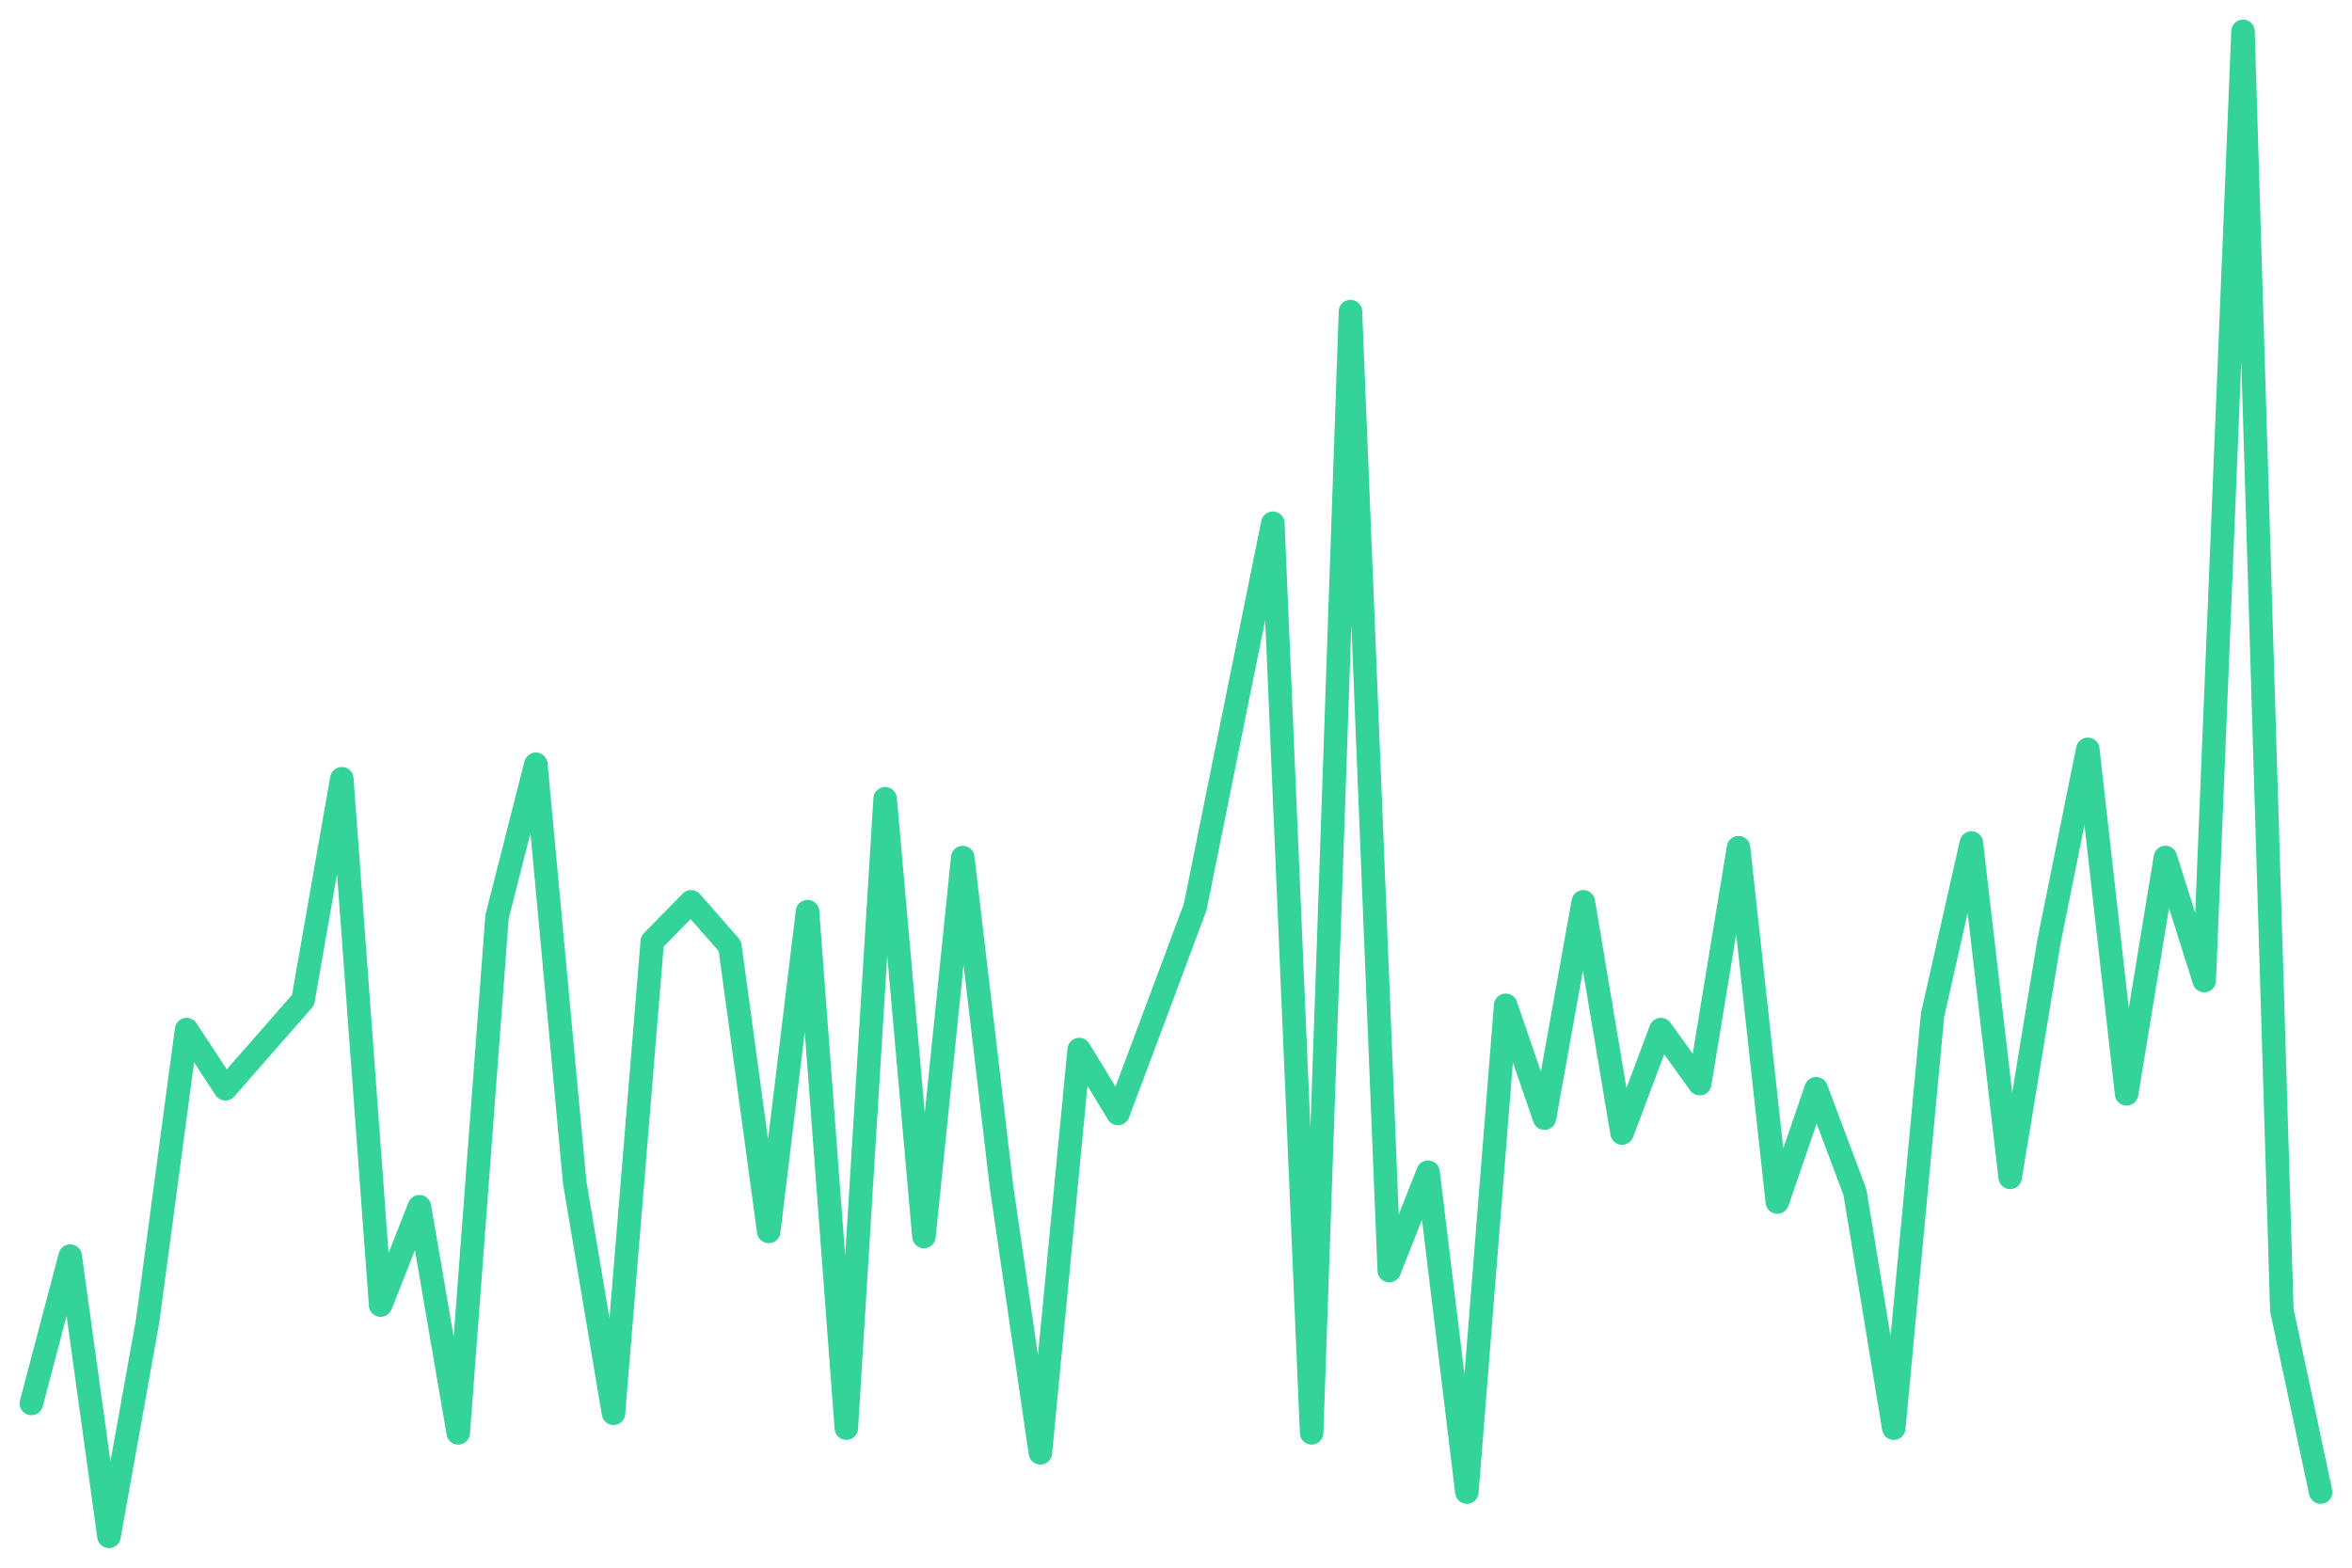
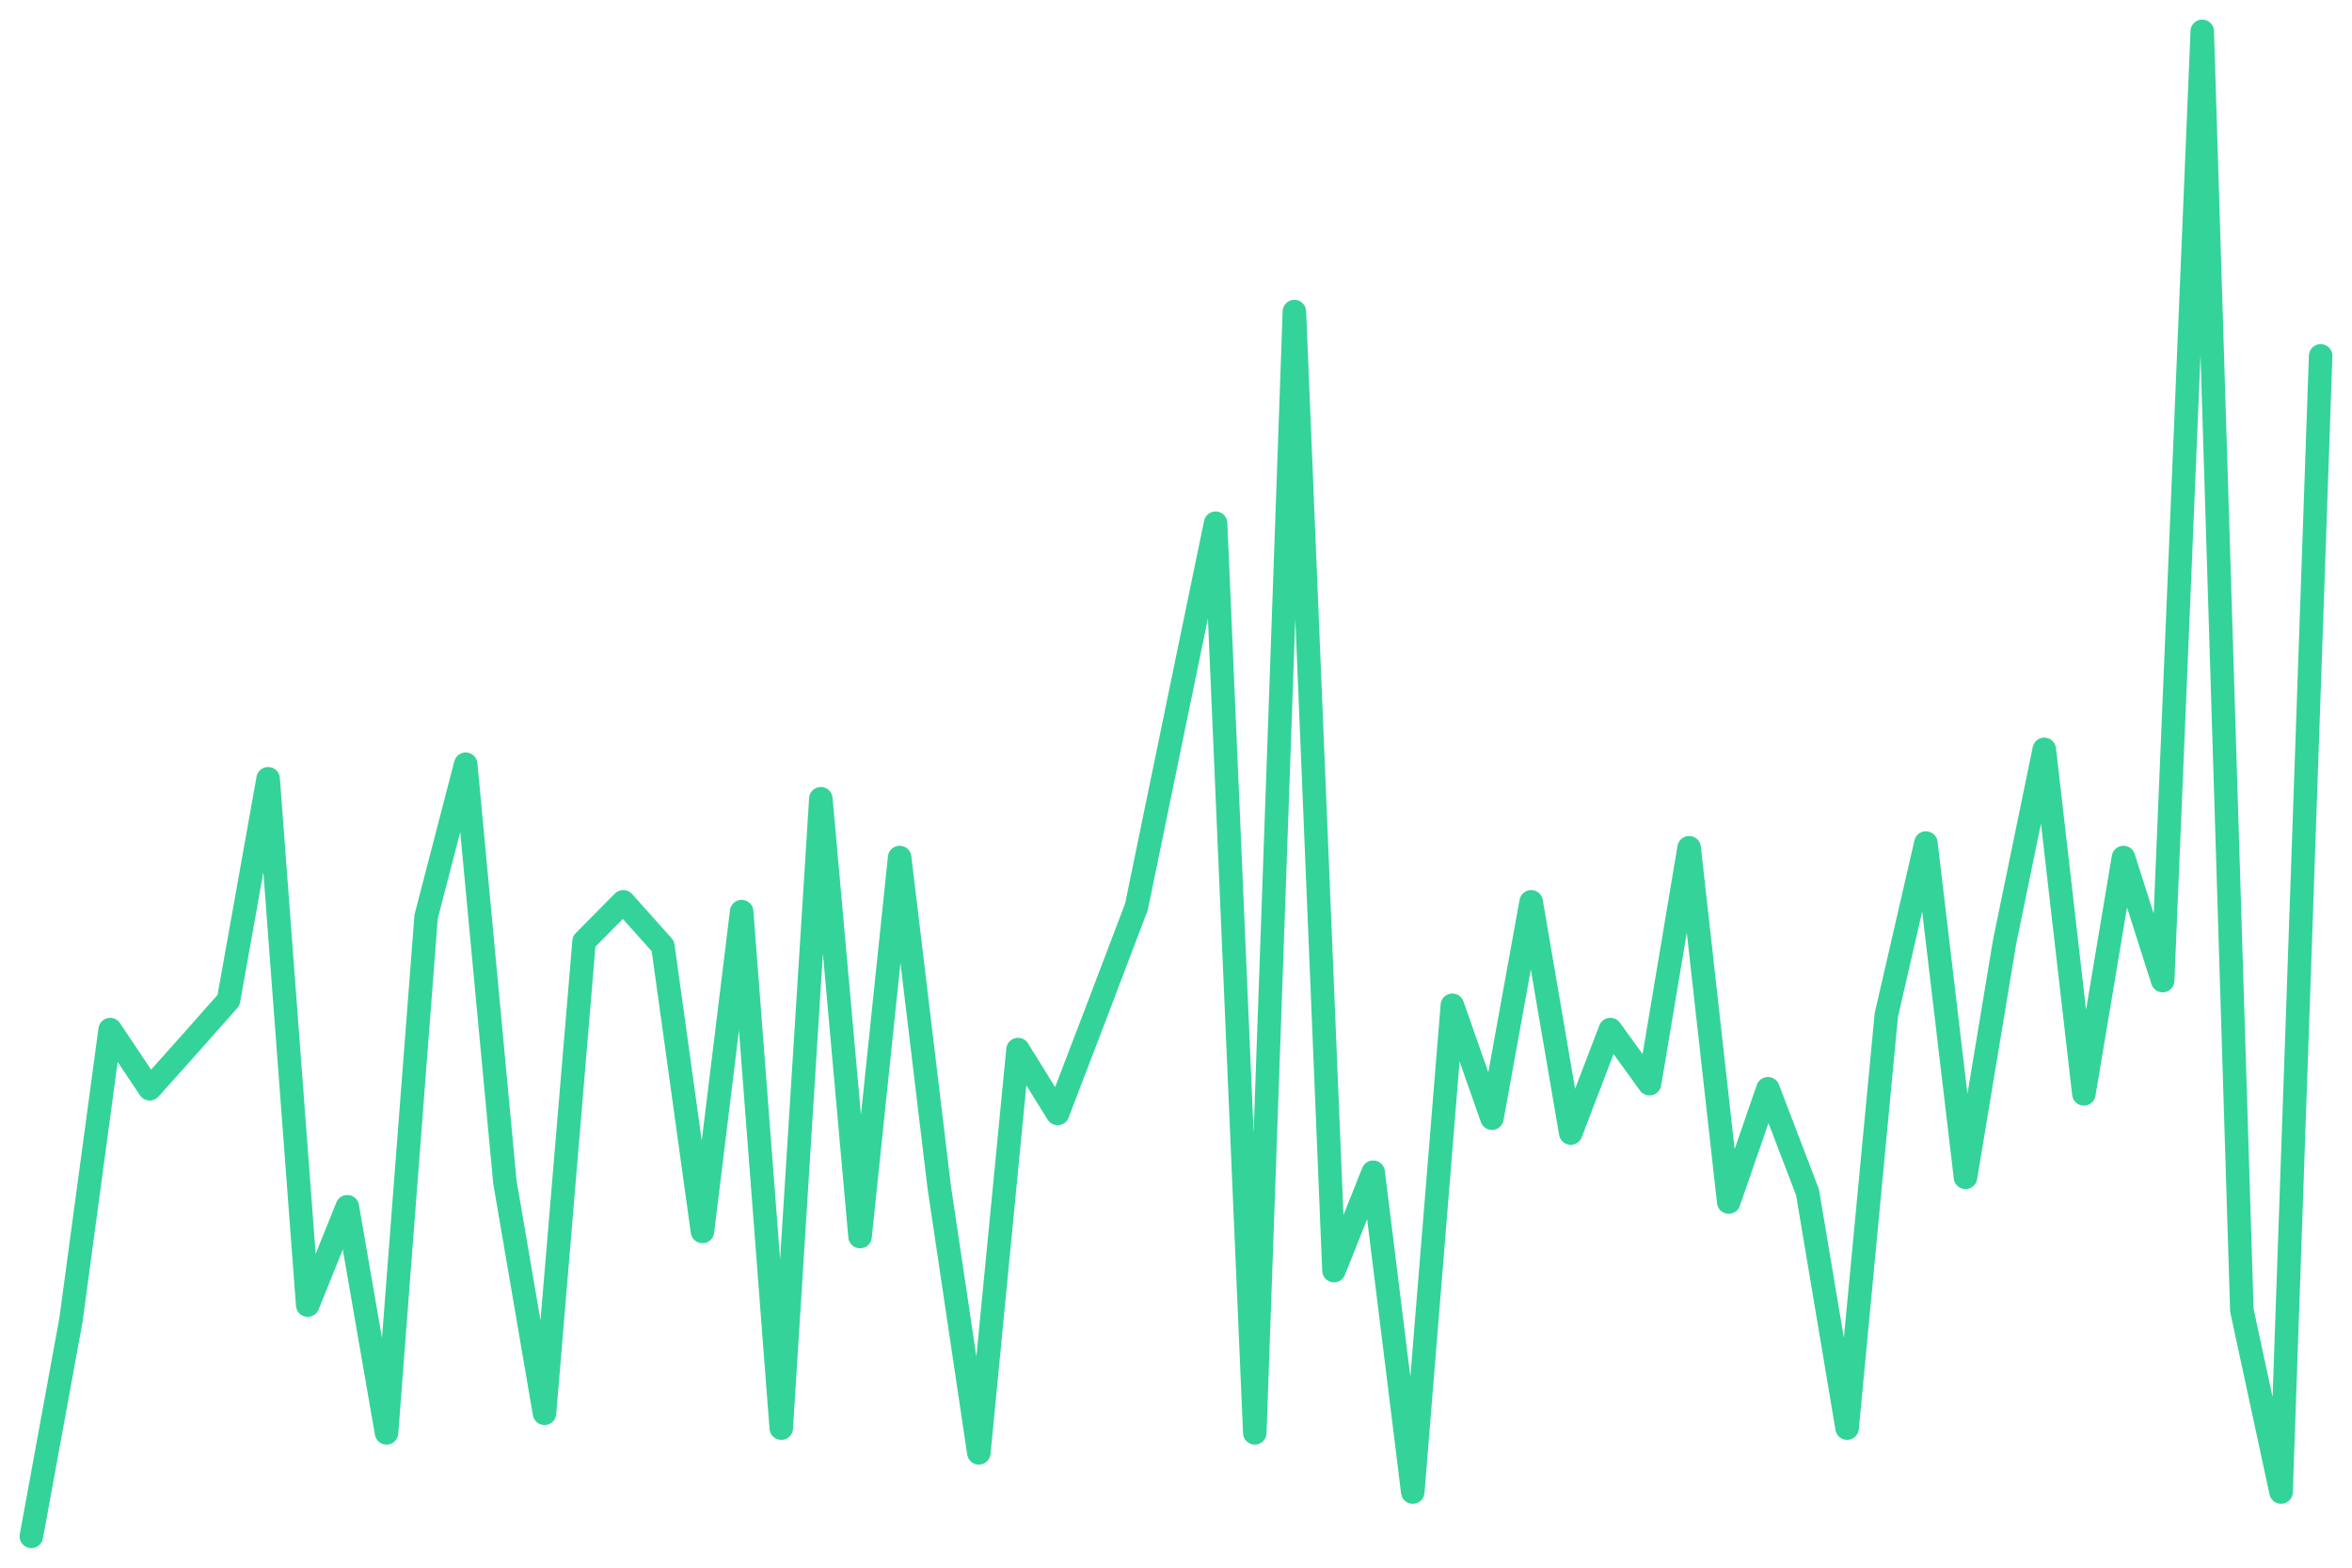
<svg xmlns="http://www.w3.org/2000/svg" viewBox="0 0 600 400" width="600" height="400">
-   <polyline fill="none" stroke="#34d399" stroke-width="6" stroke-linejoin="round" stroke-linecap="round" points="8.0,358.1 17.9,320.5 27.8,392.0 37.7,336.8 47.6,262.7 57.5,277.8 67.4,266.5 77.3,255.2 87.2,198.7 97.1,333.0 107.0,307.9 116.9,365.6 126.8,233.9 136.7,195.0 146.6,301.6 156.5,360.6 166.4,240.2 176.3,230.1 186.2,241.4 196.1,314.2 206.0,232.6 215.9,364.4 225.8,203.8 235.7,315.5 245.6,218.8 255.5,302.9 265.4,370.7 275.3,267.8 285.2,284.1 295.1,257.7 304.9,231.4 314.8,182.4 324.7,133.5 334.6,365.6 344.5,79.5 354.4,324.2 364.3,299.1 374.2,380.7 384.1,256.5 394.0,285.3 403.9,230.1 413.8,289.1 423.7,262.7 433.6,276.5 443.5,216.3 453.4,306.7 463.3,277.8 473.2,304.2 483.1,364.4 493.0,259.0 502.9,215.1 512.8,300.4 522.7,240.2 532.6,191.2 542.5,279.1 552.4,218.8 562.3,250.2 572.2,8.0 582.1,334.3 592.0,380.7" />
+   <polyline fill="none" stroke="#34d399" stroke-width="6" stroke-linejoin="round" stroke-linecap="round" points="8.0,392.0 18.1,336.8 28.1,262.7 38.2,277.8 48.3,266.5 58.3,255.2 68.4,198.7 78.5,333.0 88.6,307.9 98.6,365.6 108.7,233.9 118.8,195.0 128.8,301.6 138.9,360.6 149.0,240.2 159.0,230.1 169.1,241.4 179.2,314.2 189.2,232.6 199.3,364.4 209.4,203.8 219.4,315.5 229.5,218.8 239.6,302.9 249.7,370.7 259.7,267.8 269.8,284.1 279.9,257.7 289.9,231.4 300.0,182.4 310.1,133.5 320.1,365.6 330.2,79.5 340.3,324.2 350.3,299.1 360.4,380.7 370.5,256.5 380.6,285.3 390.6,230.1 400.7,289.1 410.8,262.7 420.8,276.5 430.9,216.3 441.0,306.7 451.0,277.8 461.1,304.2 471.2,364.4 481.2,259.0 491.3,215.1 501.4,300.4 511.4,240.2 521.5,191.2 531.6,279.1 541.7,218.8 551.7,250.2 561.8,8.0 571.9,334.3 581.9,380.7 592.0,90.8" />
</svg>
